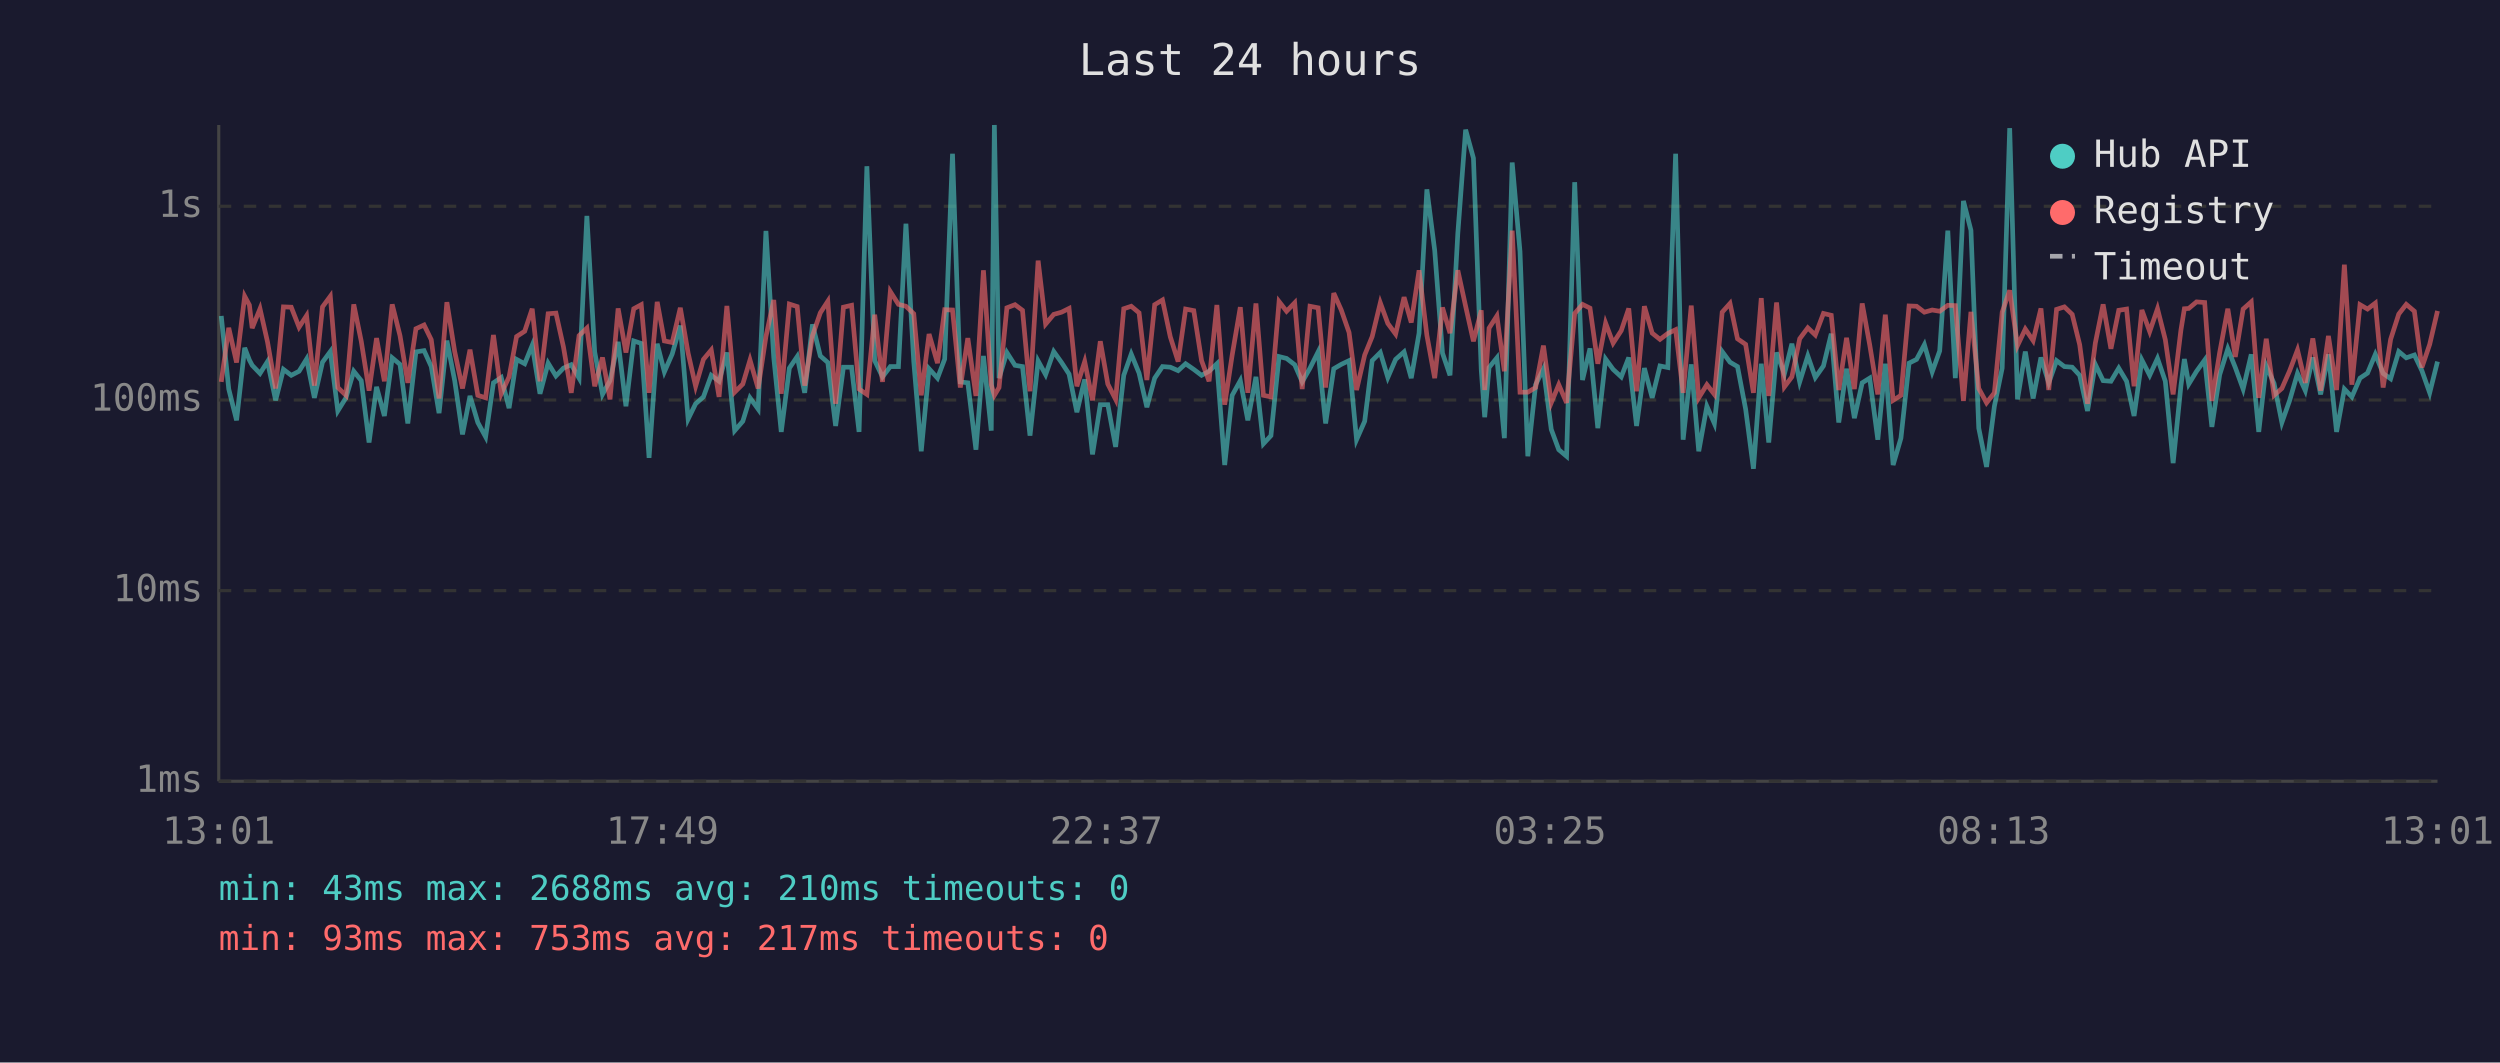
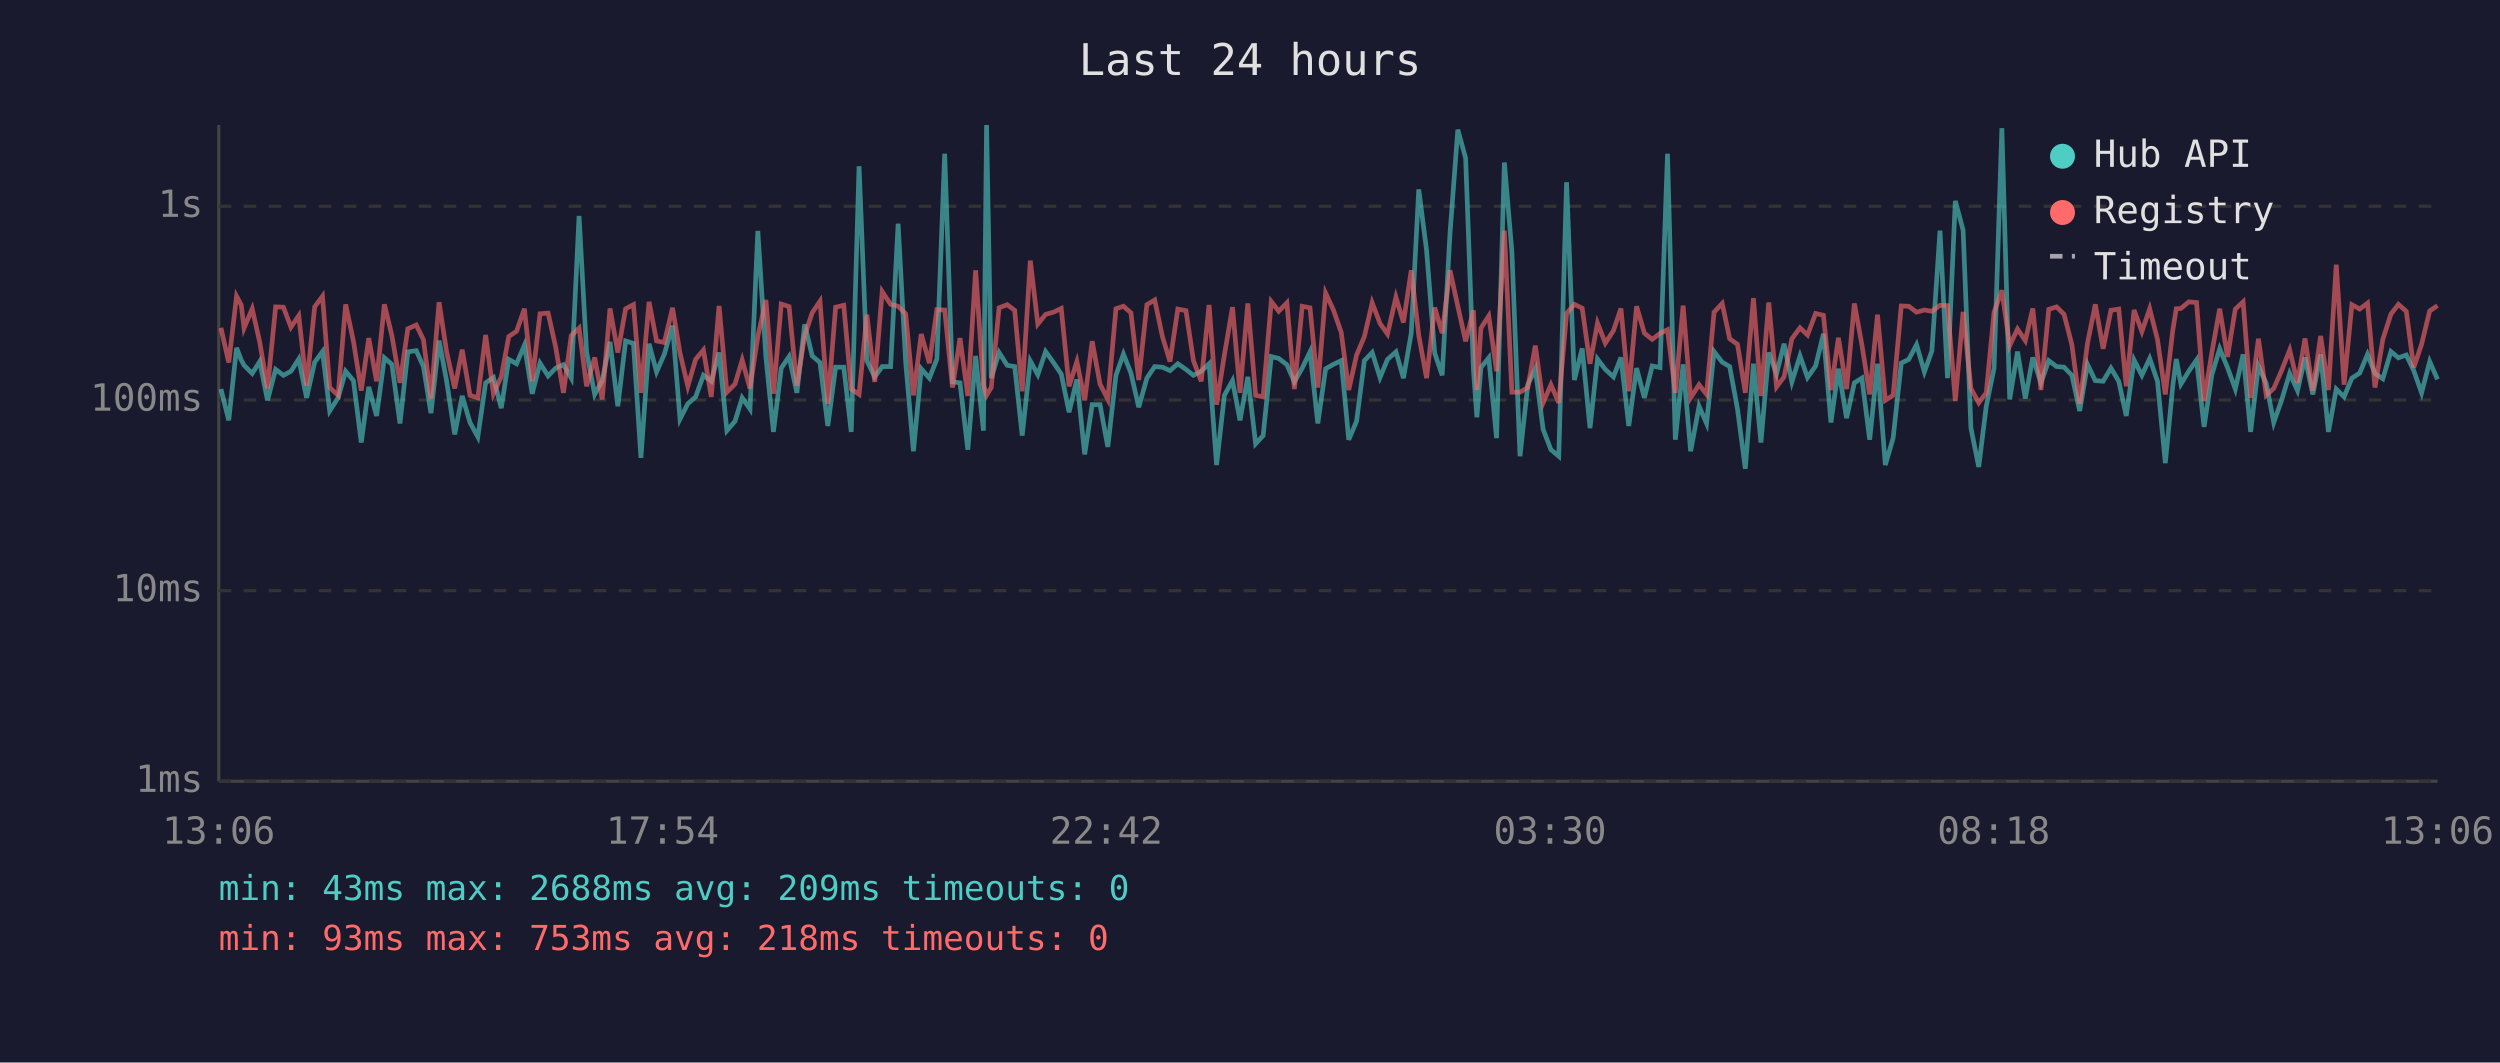
<svg xmlns="http://www.w3.org/2000/svg" viewBox="0 0 800 340" font-family="monospace" font-size="12">
  <rect width="800" height="340" fill="#1a1a2e" />
  <text x="400" y="24" fill="#e0e0e0" font-size="14" text-anchor="middle">Last 24 hours</text>
  <line x1="70" y1="40" x2="70" y2="250" stroke="#444" stroke-width="1" />
  <line x1="70" y1="250" x2="780" y2="250" stroke="#444" stroke-width="1" />
  <line x1="70" y1="250" x2="780" y2="250" stroke="#333" stroke-width="1" stroke-dasharray="4" />
  <text x="65" y="250" fill="#888" text-anchor="end" dominant-baseline="middle">1ms</text>
  <line x1="70" y1="189" x2="780" y2="189" stroke="#333" stroke-width="1" stroke-dasharray="4" />
  <text x="65" y="189" fill="#888" text-anchor="end" dominant-baseline="middle">10ms</text>
  <line x1="70" y1="128" x2="780" y2="128" stroke="#333" stroke-width="1" stroke-dasharray="4" />
  <text x="65" y="128" fill="#888" text-anchor="end" dominant-baseline="middle">100ms</text>
  <line x1="70" y1="66" x2="780" y2="66" stroke="#333" stroke-width="1" stroke-dasharray="4" />
  <text x="65" y="66" fill="#888" text-anchor="end" dominant-baseline="middle">1s</text>
-   <text x="70" y="270" fill="#888" text-anchor="middle">13:01</text>
-   <text x="212" y="270" fill="#888" text-anchor="middle">17:49</text>
-   <text x="354" y="270" fill="#888" text-anchor="middle">22:37</text>
-   <text x="496" y="270" fill="#888" text-anchor="middle">03:25</text>
-   <text x="638" y="270" fill="#888" text-anchor="middle">08:13</text>
-   <text x="780" y="270" fill="#888" text-anchor="middle">13:01</text>
-   <polyline points="70.8,101.1 73.2,124.5 75.7,134.5 78.3,111.3 79.8,115.2 80.7,116.9 83.2,119.5 85.6,115.7 88.2,128.1 90.7,118.2 93.2,120.1 95.7,118.8 98.1,114.9 100.6,127.3 103.2,115.9 105.7,112.5 108.1,131.5 110.7,127.3 113.2,118.8 115.6,121.8 118.1,141.6 120.5,123.8 123.0,133.1 125.5,114.5 128.0,116.6 130.5,135.5 133.1,112.6 135.7,112.2 138.0,117.3 140.5,132.2 143.0,109.0 145.5,121.8 148.0,139.0 150.4,126.7 152.9,135.2 155.4,139.8 157.9,122.5 160.4,120.8 162.9,130.6 165.3,115.0 167.9,116.4 170.3,110.5 172.8,126.0 175.4,116.2 177.9,120.3 180.3,117.8 182.8,116.7 185.3,121.0 187.8,69.1 190.3,112.6 192.8,126.2 195.2,121.8 197.8,109.4 200.3,130.0 202.8,109.1 205.2,109.9 207.7,146.5 210.3,110.0 212.6,119.0 215.1,113.3 217.7,104.2 220.2,134.1 222.6,129.2 225.1,127.0 227.6,120.1 230.1,122.0 232.6,112.8 235.1,137.8 237.7,134.8 240.0,127.3 242.6,130.9 245.1,73.9 247.6,114.4 250.0,138.2 252.6,117.8 255.1,114.1 257.5,125.7 260.0,103.8 262.5,113.9 264.9,116.0 267.4,136.3 269.9,117.5 272.5,117.5 274.9,138.2 277.4,53.2 279.9,115.4 282.4,120.6 284.9,117.3 287.5,117.3 289.9,71.6 292.4,115.7 294.8,144.4 297.3,118.0 300.0,121.0 302.3,114.9 304.8,49.2 307.3,122.2 309.7,122.5 312.3,143.9 314.7,113.9 317.2,137.8 318.2,40.0 319.7,121.0 322.2,112.8 324.8,116.9 327.2,117.3 329.6,139.4 332.2,115.5 334.6,119.9 337.2,112.5 339.7,116.0 342.1,119.7 344.6,131.9 347.1,121.4 349.6,145.4 352.1,129.5 354.5,129.5 357.0,143.0 359.6,120.1 362.0,113.3 364.5,119.4 367.0,130.3 369.5,121.0 372.0,117.3 374.5,117.5 377.0,118.6 379.4,116.4 382.0,118.2 384.5,120.1 386.9,118.8 389.4,116.4 391.9,148.8 394.3,126.5 396.9,121.8 399.3,134.5 401.9,120.6 404.3,142.0 406.7,139.4 409.3,114.1 411.7,114.7 414.3,116.7 416.7,122.2 419.2,117.8 421.8,112.6 424.2,135.5 426.8,118.0 429.2,116.6 431.7,115.4 434.1,140.7 436.7,134.8 439.1,115.4 441.7,112.8 444.1,120.8 446.6,115.0 449.3,112.6 451.6,121.0 454.1,106.6 456.6,60.6 459.1,80.1 461.6,113.0 464.0,120.1 466.5,74.7 469.0,41.5 471.5,50.6 474.0,118.4 475.1,133.5 476.5,117.6 479.0,114.5 481.4,140.2 483.9,52.0 486.4,80.5 488.9,146.0 491.4,123.1 493.9,118.0 496.4,137.4 498.8,143.9 501.3,146.0 503.9,58.3 506.4,121.6 508.8,111.5 511.3,137.0 513.8,114.9 516.2,118.2 518.8,120.6 521.2,114.4 523.7,136.3 526.2,117.8 528.7,127.3 531.2,117.1 533.7,117.6 536.2,49.2 538.6,140.7 541.2,116.6 543.6,144.4 546.2,130.0 548.6,135.5 551.1,112.5 553.6,115.9 556.0,117.3 558.6,130.9 561.1,150.0 563.6,116.4 566.0,141.6 568.5,112.8 571.0,119.7 573.4,110.0 575.9,122.2 578.5,113.9 580.9,120.8 583.5,117.1 586.0,106.8 588.4,135.2 590.9,118.0 593.4,133.8 595.9,122.5 598.3,121.0 600.9,140.7 603.3,116.4 605.8,148.8 608.3,140.2 610.9,116.2 613.3,115.0 615.8,110.3 618.3,119.0 620.7,112.3 623.3,73.8 625.7,121.0 628.3,64.3 630.7,73.7 633.2,137.0 635.7,149.4 638.2,130.0 640.7,117.8 643.1,41.0 645.6,127.8 648.1,112.5 650.6,127.5 653.1,114.4 655.6,122.5 658.1,115.4 660.6,117.3 663.1,117.5 665.5,120.1 668.0,131.5 670.5,116.6 673.0,121.8 675.5,122.0 678.0,117.8 680.5,122.0 682.9,133.1 685.4,115.2 687.9,120.1 690.4,114.7 692.9,122.0 695.4,148.2 697.9,123.4 699.0,114.9 700.4,122.9 702.9,118.8 705.5,115.2 707.8,136.6 710.3,119.9 712.9,111.6 715.3,117.6 717.8,124.5 720.4,113.4 722.8,138.2 725.2,117.1 727.7,122.7 730.2,135.2 732.7,128.1 735.2,119.5 737.7,125.0 740.1,114.4 742.6,126.2 745.1,113.4 747.7,138.2 750.2,124.5 752.6,127.0 755.2,121.0 757.6,119.4 760.1,113.4 762.6,119.5 765.0,121.2 767.6,112.5 770.0,114.5 772.6,113.6 775.0,118.6 777.5,125.7 780.0,115.7" fill="none" stroke="#4ecdc4" stroke-width="1.5" opacity="0.6" />
-   <polyline points="70.8,122.2 73.2,104.9 75.7,116.0 78.3,94.8 79.8,97.6 80.7,105.0 83.2,98.8 85.6,109.4 88.2,124.3 90.7,98.2 93.2,98.3 95.7,104.7 98.1,101.0 100.6,123.4 103.2,98.2 105.7,94.8 108.1,124.0 110.7,126.5 113.2,97.4 115.6,109.2 118.1,125.0 120.5,108.2 123.0,122.0 125.5,97.4 128.0,107.4 130.5,122.5 133.1,105.2 135.7,104.0 138.0,108.7 140.5,127.5 143.0,96.7 145.5,112.5 148.0,124.3 150.4,111.9 152.9,126.5 155.4,127.3 157.9,107.2 160.4,126.0 162.9,120.6 165.3,107.7 167.9,106.0 170.3,98.8 172.8,122.0 175.4,100.4 177.9,100.2 180.3,111.0 182.8,125.7 185.3,107.4 187.8,105.0 190.3,123.6 192.8,114.4 195.2,127.8 197.8,98.7 200.3,112.8 202.8,98.8 205.2,97.5 207.7,125.7 210.3,96.6 212.6,109.1 215.1,109.6 217.7,98.5 220.2,113.0 222.6,123.6 225.1,115.0 227.6,112.0 230.1,127.0 232.6,97.9 235.1,125.5 237.7,122.9 240.0,115.2 242.6,124.3 245.1,107.7 247.6,96.0 250.0,126.0 252.6,97.3 255.1,98.1 257.5,123.4 260.0,107.4 262.5,100.1 264.9,96.4 267.4,129.2 269.9,98.3 272.5,97.7 274.9,124.5 277.4,126.2 279.9,100.7 282.4,122.2 284.9,93.3 287.5,97.4 289.9,98.0 292.4,100.4 294.8,126.5 297.3,106.9 300.0,116.2 302.3,99.1 304.8,99.2 307.3,124.0 309.7,108.2 312.3,126.7 314.7,86.5 317.2,123.1 318.2,126.5 319.7,124.0 322.2,98.5 324.8,97.5 327.2,99.3 329.6,125.2 332.2,83.4 334.6,103.7 337.2,100.6 339.7,99.9 342.1,98.7 344.6,123.6 347.1,115.7 349.6,128.1 352.1,109.2 354.5,122.9 357.0,127.8 359.6,98.8 362.0,98.0 364.5,100.1 367.0,121.6 369.5,97.5 372.0,96.0 374.5,107.8 377.0,115.7 379.4,98.9 382.0,99.4 384.5,115.4 386.9,122.0 389.4,97.6 391.9,129.5 394.3,113.6 396.9,98.3 399.3,125.7 401.9,97.1 404.3,126.5 406.7,127.0 409.3,96.5 411.7,99.6 414.3,96.9 416.7,124.5 419.2,98.0 421.8,98.5 424.2,124.0 426.8,93.8 429.2,99.2 431.7,106.4 434.1,124.8 436.7,113.6 439.1,107.7 441.7,96.9 444.1,103.5 446.6,106.9 449.3,95.1 451.6,103.2 454.1,86.5 456.6,107.3 459.1,121.0 461.6,98.4 464.0,106.6 466.5,86.5 469.0,98.0 471.5,109.2 474.0,99.3 475.1,124.8 476.5,105.0 479.0,101.1 481.4,118.8 483.9,73.8 486.4,125.5 488.9,125.5 491.4,124.0 493.9,110.6 496.4,128.9 498.8,123.1 501.3,128.9 503.9,100.3 506.4,97.4 508.8,98.6 511.3,116.4 513.8,103.4 516.2,109.8 518.8,105.8 521.2,98.7 523.7,125.2 526.2,98.0 528.7,106.6 531.2,108.6 533.7,106.7 536.2,105.5 538.6,125.7 541.2,97.8 543.6,127.3 546.2,123.1 548.6,126.2 551.1,99.9 553.6,97.1 556.0,108.4 558.6,110.2 561.1,125.7 563.6,95.4 566.0,126.7 568.5,96.8 571.0,123.8 573.4,120.6 575.9,108.4 578.5,104.9 580.9,107.2 583.5,100.3 586.0,100.9 588.4,124.8 590.9,108.1 593.4,124.5 595.9,97.1 598.3,110.3 600.9,126.2 603.3,100.7 605.8,128.1 608.3,126.5 610.9,97.9 613.3,98.0 615.8,99.9 618.3,99.2 620.7,99.6 623.3,97.7 625.7,97.8 628.3,128.3 630.7,99.8 633.2,124.3 635.7,128.9 638.2,125.7 640.7,99.9 643.1,92.9 645.6,110.6 648.1,105.3 650.6,109.0 653.1,98.7 655.6,124.8 658.1,99.0 660.6,98.2 663.1,100.6 665.5,110.3 668.0,129.2 670.5,109.8 673.0,97.4 675.5,111.6 678.0,99.3 680.5,98.9 682.9,123.6 685.4,99.2 687.9,106.1 690.4,98.8 692.9,108.7 695.4,126.2 697.9,105.6 699.0,98.8 700.4,98.7 702.9,96.6 705.5,96.8 707.8,128.3 710.3,112.8 712.9,98.8 715.3,114.2 717.8,98.9 720.4,96.6 722.8,127.3 725.2,108.4 727.7,126.5 730.2,124.3 732.7,118.6 735.2,112.0 737.7,122.5 740.1,108.3 742.6,125.0 745.1,107.5 747.7,124.8 750.2,84.7 752.6,123.1 755.2,97.5 757.6,98.9 760.1,97.0 762.6,124.0 765.0,108.6 767.6,100.5 770.0,97.4 772.6,99.6 775.0,117.6 777.5,110.2 780.0,99.5" fill="none" stroke="#ff6b6b" stroke-width="1.5" opacity="0.6" />
+   <text x="70" y="270" fill="#888" text-anchor="middle">13:06</text>
+   <text x="212" y="270" fill="#888" text-anchor="middle">17:54</text>
+   <text x="354" y="270" fill="#888" text-anchor="middle">22:42</text>
+   <text x="496" y="270" fill="#888" text-anchor="middle">03:30</text>
+   <text x="638" y="270" fill="#888" text-anchor="middle">08:18</text>
+   <text x="780" y="270" fill="#888" text-anchor="middle">13:06</text>
+   <polyline points="70.7,124.5 73.2,134.5 75.7,111.3 77.2,115.2 78.1,116.9 80.7,119.5 83.1,115.7 85.6,128.1 88.2,118.2 90.7,120.1 93.1,118.8 95.6,114.9 98.1,127.3 100.7,115.9 103.2,112.5 105.5,131.5 108.2,127.3 110.6,118.8 113.1,121.8 115.6,141.6 118.0,123.8 120.5,133.1 123.0,114.5 125.4,116.6 128.0,135.5 130.5,112.6 133.2,112.2 135.5,117.3 137.9,132.2 140.5,109.0 142.9,121.8 145.5,139.0 147.9,126.7 150.4,135.2 152.9,139.8 155.4,122.5 157.9,120.8 160.4,130.6 162.8,115.0 165.3,116.4 167.8,110.5 170.3,126.0 172.8,116.2 175.4,120.3 177.8,117.8 180.3,116.7 182.8,121.0 185.3,69.1 187.7,112.6 190.3,126.2 192.7,121.8 195.2,109.4 197.7,130.0 200.2,109.1 202.7,109.9 205.1,146.5 207.7,110.0 210.1,119.0 212.6,113.3 215.2,104.2 217.6,134.1 220.1,129.2 222.6,127.0 225.1,120.1 227.6,122.0 230.1,112.8 232.6,137.8 235.2,134.8 237.5,127.3 240.0,130.9 242.5,73.9 245.1,114.4 247.5,138.2 250.0,117.8 252.5,114.1 255.0,125.7 257.5,103.8 259.9,113.9 262.4,116.0 264.9,136.3 267.4,117.5 270.0,117.5 272.4,138.2 274.9,53.2 277.4,115.4 279.9,120.6 282.3,117.3 285.0,117.3 287.4,71.6 289.8,115.7 292.3,144.4 294.8,118.0 297.4,121.0 299.8,114.9 302.3,49.2 304.8,122.2 307.2,122.5 309.7,143.9 312.2,113.9 314.7,137.8 315.7,40.0 317.2,121.0 319.7,112.8 322.3,116.9 324.7,117.3 327.1,139.4 329.7,115.5 332.1,119.9 334.6,112.5 337.1,116.0 339.6,119.7 342.1,131.9 344.6,121.4 347.1,145.4 349.5,129.5 352.0,129.5 354.5,143.0 357.1,120.1 359.5,113.3 361.9,119.4 364.4,130.3 367.0,121.0 369.5,117.3 372.0,117.5 374.4,118.6 376.9,116.4 379.5,118.2 381.9,120.1 384.4,118.8 386.9,116.4 389.3,148.8 391.8,126.5 394.4,121.8 396.8,134.5 399.3,120.6 401.8,142.0 404.2,139.4 406.8,114.1 409.2,114.7 411.8,116.7 414.2,122.2 416.7,117.8 419.2,112.6 421.7,135.5 424.2,118.0 426.7,116.6 429.2,115.4 431.6,140.7 434.1,134.8 436.6,115.4 439.1,112.8 441.6,120.8 444.0,115.0 446.7,112.6 449.1,121.0 451.6,106.6 454.0,60.6 456.5,80.1 459.1,113.0 461.5,120.1 464.0,74.7 466.5,41.5 469.0,50.6 471.5,118.4 472.6,133.5 473.9,117.6 476.4,114.5 478.9,140.2 481.4,52.0 483.8,80.5 486.4,146.0 488.9,123.1 491.3,118.0 493.8,137.4 496.3,143.9 498.8,146.0 501.3,58.3 503.8,121.6 506.3,111.5 508.8,137.0 511.2,114.9 513.7,118.2 516.3,120.6 518.7,114.4 521.2,136.3 523.7,117.8 526.2,127.3 528.7,117.1 531.2,117.6 533.6,49.2 536.1,140.7 538.6,116.6 541.0,144.4 543.7,130.0 546.1,135.5 548.5,112.5 551.1,115.9 553.5,117.3 556.0,130.9 558.5,150.0 561.1,116.4 563.5,141.6 566.0,112.8 568.5,119.7 570.9,110.0 573.4,122.2 576.0,113.9 578.4,120.8 581.0,117.1 583.5,106.8 585.9,135.2 588.3,118.0 590.9,133.8 593.4,122.5 595.8,121.0 598.3,140.7 600.8,116.4 603.3,148.8 605.8,140.2 608.4,116.2 610.8,115.0 613.3,110.3 615.8,119.0 618.2,112.3 620.8,73.8 623.2,121.0 625.7,64.3 628.2,73.7 630.7,137.0 633.2,149.4 635.6,130.0 638.1,117.8 640.6,41.0 643.1,127.8 645.6,112.5 648.1,127.5 650.5,114.4 653.1,122.5 655.6,115.4 658.1,117.3 660.5,117.5 663.0,120.1 665.5,131.5 668.0,116.6 670.5,121.8 673.0,122.0 675.5,117.8 678.0,122.0 680.4,133.1 682.9,115.2 685.4,120.1 687.9,114.7 690.4,122.0 692.9,148.2 695.3,123.4 696.4,114.9 697.9,122.9 700.4,118.8 702.9,115.2 705.3,136.6 707.8,119.9 710.3,111.6 712.8,117.6 715.3,124.5 717.8,113.4 720.2,138.2 722.7,117.1 725.2,122.7 727.6,135.2 730.1,128.1 732.7,119.5 735.2,125.0 737.6,114.4 740.1,126.2 742.6,113.4 745.1,138.2 747.6,124.5 750.1,127.0 752.6,121.0 755.1,119.4 757.6,113.4 760.0,119.5 762.5,121.2 765.1,112.5 767.5,114.5 770.0,113.6 772.4,118.6 774.9,125.7 777.5,115.7 780.0,121.4" fill="none" stroke="#4ecdc4" stroke-width="1.5" opacity="0.6" />
+   <polyline points="70.7,104.9 73.2,116.0 75.7,94.8 77.2,97.6 78.1,105.0 80.7,98.8 83.1,109.4 85.6,124.3 88.2,98.2 90.7,98.3 93.1,104.7 95.6,101.0 98.1,123.4 100.7,98.2 103.2,94.8 105.5,124.0 108.2,126.5 110.6,97.4 113.1,109.2 115.6,125.0 118.0,108.2 120.5,122.0 123.0,97.4 125.4,107.4 128.0,122.5 130.5,105.2 133.2,104.0 135.5,108.7 137.9,127.5 140.5,96.7 142.9,112.5 145.5,124.3 147.9,111.9 150.4,126.5 152.9,127.3 155.4,107.2 157.9,126.0 160.4,120.6 162.8,107.7 165.3,106.0 167.8,98.8 170.3,122.0 172.8,100.4 175.4,100.2 177.8,111.0 180.3,125.7 182.8,107.4 185.3,105.0 187.7,123.6 190.3,114.4 192.7,127.8 195.2,98.7 197.7,112.8 200.2,98.8 202.7,97.5 205.1,125.7 207.7,96.6 210.1,109.1 212.6,109.6 215.2,98.5 217.6,113.0 220.1,123.6 222.6,115.0 225.1,112.0 227.6,127.0 230.1,97.9 232.6,125.5 235.2,122.9 237.5,115.2 240.0,124.3 242.5,107.7 245.1,96.0 247.5,126.0 250.0,97.3 252.5,98.1 255.0,123.4 257.5,107.4 259.9,100.1 262.4,96.4 264.9,129.2 267.4,98.3 270.0,97.7 272.4,124.5 274.9,126.2 277.4,100.7 279.9,122.2 282.3,93.3 285.0,97.4 287.4,98.0 289.8,100.4 292.3,126.5 294.8,106.9 297.4,116.2 299.8,99.1 302.3,99.2 304.8,124.0 307.2,108.2 309.7,126.7 312.2,86.5 314.7,123.1 315.7,126.5 317.2,124.0 319.7,98.5 322.3,97.5 324.7,99.3 327.1,125.2 329.7,83.4 332.1,103.7 334.6,100.6 337.1,99.9 339.6,98.7 342.1,123.6 344.6,115.7 347.1,128.1 349.5,109.2 352.0,122.9 354.5,127.8 357.1,98.8 359.5,98.0 361.9,100.1 364.4,121.6 367.0,97.5 369.5,96.0 372.0,107.8 374.4,115.7 376.9,98.9 379.5,99.4 381.9,115.4 384.4,122.0 386.9,97.6 389.3,129.5 391.8,113.6 394.4,98.3 396.8,125.7 399.3,97.1 401.8,126.5 404.2,127.0 406.8,96.5 409.2,99.6 411.8,96.9 414.2,124.5 416.7,98.0 419.2,98.5 421.7,124.0 424.2,93.8 426.7,99.2 429.2,106.4 431.6,124.8 434.1,113.6 436.6,107.7 439.1,96.9 441.6,103.5 444.0,106.9 446.7,95.1 449.1,103.2 451.6,86.5 454.0,107.3 456.5,121.0 459.1,98.4 461.5,106.6 464.0,86.5 466.5,98.0 469.0,109.2 471.5,99.3 472.6,124.8 473.9,105.0 476.4,101.1 478.9,118.8 481.4,73.8 483.8,125.5 486.4,125.5 488.9,124.0 491.3,110.6 493.8,128.9 496.3,123.1 498.8,128.9 501.3,100.3 503.8,97.4 506.3,98.6 508.8,116.4 511.2,103.4 513.7,109.8 516.3,105.8 518.7,98.7 521.2,125.2 523.7,98.0 526.2,106.6 528.7,108.6 531.2,106.7 533.6,105.5 536.1,125.7 538.6,97.8 541.0,127.3 543.7,123.1 546.1,126.2 548.5,99.9 551.1,97.1 553.5,108.4 556.0,110.2 558.5,125.7 561.1,95.4 563.5,126.7 566.0,96.8 568.5,123.8 570.9,120.6 573.4,108.4 576.0,104.9 578.4,107.2 581.0,100.3 583.5,100.9 585.9,124.8 588.3,108.1 590.9,124.5 593.4,97.1 595.8,110.3 598.3,126.2 600.8,100.7 603.3,128.1 605.8,126.5 608.4,97.9 610.8,98.0 613.3,99.9 615.8,99.2 618.2,99.6 620.8,97.7 623.2,97.8 625.7,128.3 628.2,99.8 630.7,124.3 633.2,128.9 635.6,125.7 638.1,99.9 640.6,92.9 643.1,110.6 645.6,105.3 648.1,109.0 650.5,98.7 653.1,124.8 655.6,99.0 658.1,98.2 660.5,100.6 663.0,110.3 665.5,129.2 668.0,109.8 670.5,97.4 673.0,111.6 675.5,99.3 678.0,98.9 680.4,123.6 682.9,99.2 685.4,106.1 687.9,98.8 690.4,108.7 692.9,126.2 695.3,105.6 696.4,98.8 697.9,98.7 700.4,96.6 702.9,96.8 705.3,128.3 707.8,112.8 710.3,98.8 712.8,114.2 715.3,98.9 717.8,96.6 720.2,127.3 722.7,108.4 725.2,126.5 727.6,124.3 730.1,118.6 732.7,112.0 735.2,122.5 737.6,108.3 740.1,125.0 742.6,107.5 745.1,124.8 747.6,84.7 750.1,123.1 752.6,97.5 755.1,98.9 757.6,97.0 760.0,124.0 762.5,108.6 765.1,100.5 767.5,97.4 770.0,99.6 772.4,117.6 774.9,110.2 777.5,99.5 780.0,97.8" fill="none" stroke="#ff6b6b" stroke-width="1.5" opacity="0.6" />
  <circle cx="660" cy="50" r="4" fill="#4ecdc4" />
  <text x="670" y="50" fill="#e0e0e0" dominant-baseline="middle">Hub API</text>
  <circle cx="660" cy="68" r="4" fill="#ff6b6b" />
  <text x="670" y="68" fill="#e0e0e0" dominant-baseline="middle">Registry</text>
  <line x1="656" y1="82" x2="664" y2="82" stroke="#e0e0e0" stroke-width="1.5" stroke-dasharray="4,3" opacity="0.7" />
  <text x="670" y="86" fill="#e0e0e0" dominant-baseline="middle">Timeout</text>
-   <text x="70" y="288" fill="#4ecdc4" font-size="11">min: 43ms  max: 2688ms  avg: 210ms  timeouts: 0</text>
-   <text x="70" y="304" fill="#ff6b6b" font-size="11">min: 93ms  max: 753ms  avg: 217ms  timeouts: 0</text>
+   <text x="70" y="288" fill="#4ecdc4" font-size="11">min: 43ms  max: 2688ms  avg: 209ms  timeouts: 0</text>
+   <text x="70" y="304" fill="#ff6b6b" font-size="11">min: 93ms  max: 753ms  avg: 218ms  timeouts: 0</text>
</svg>
